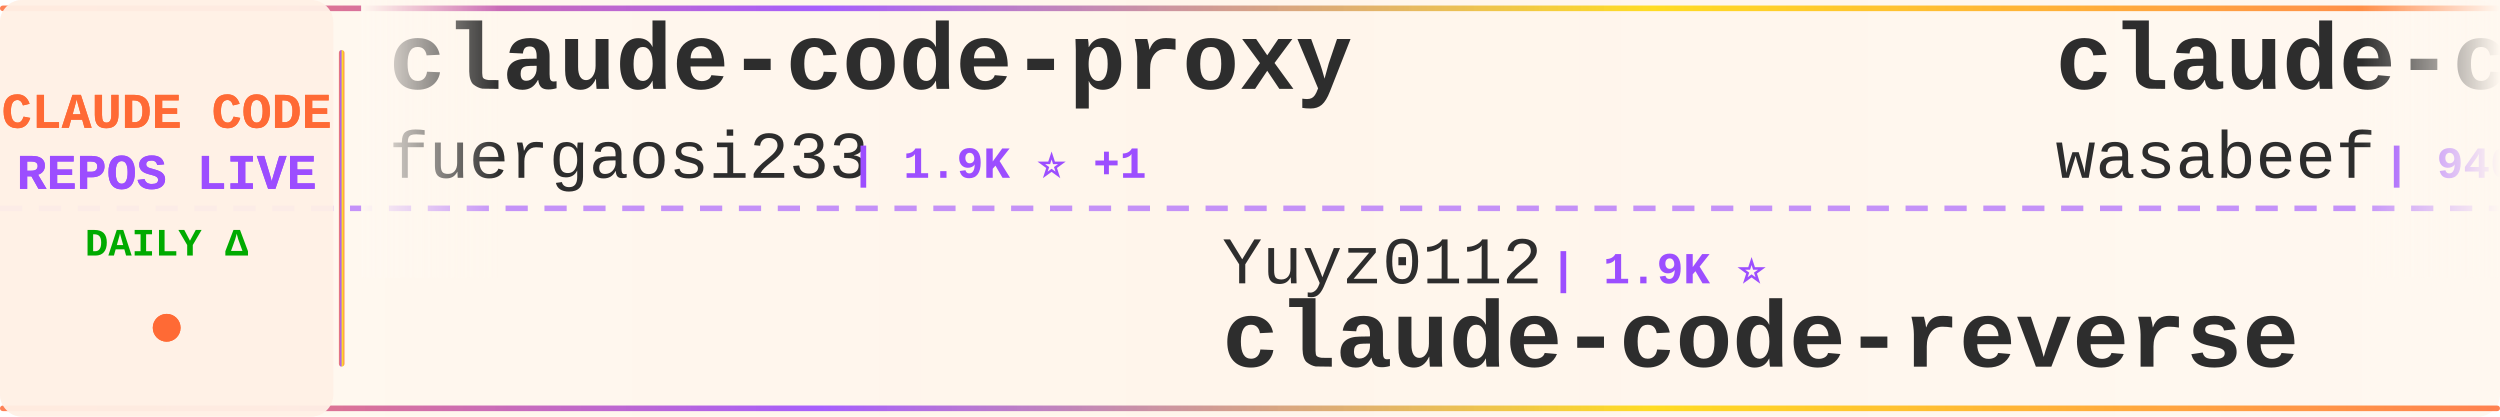
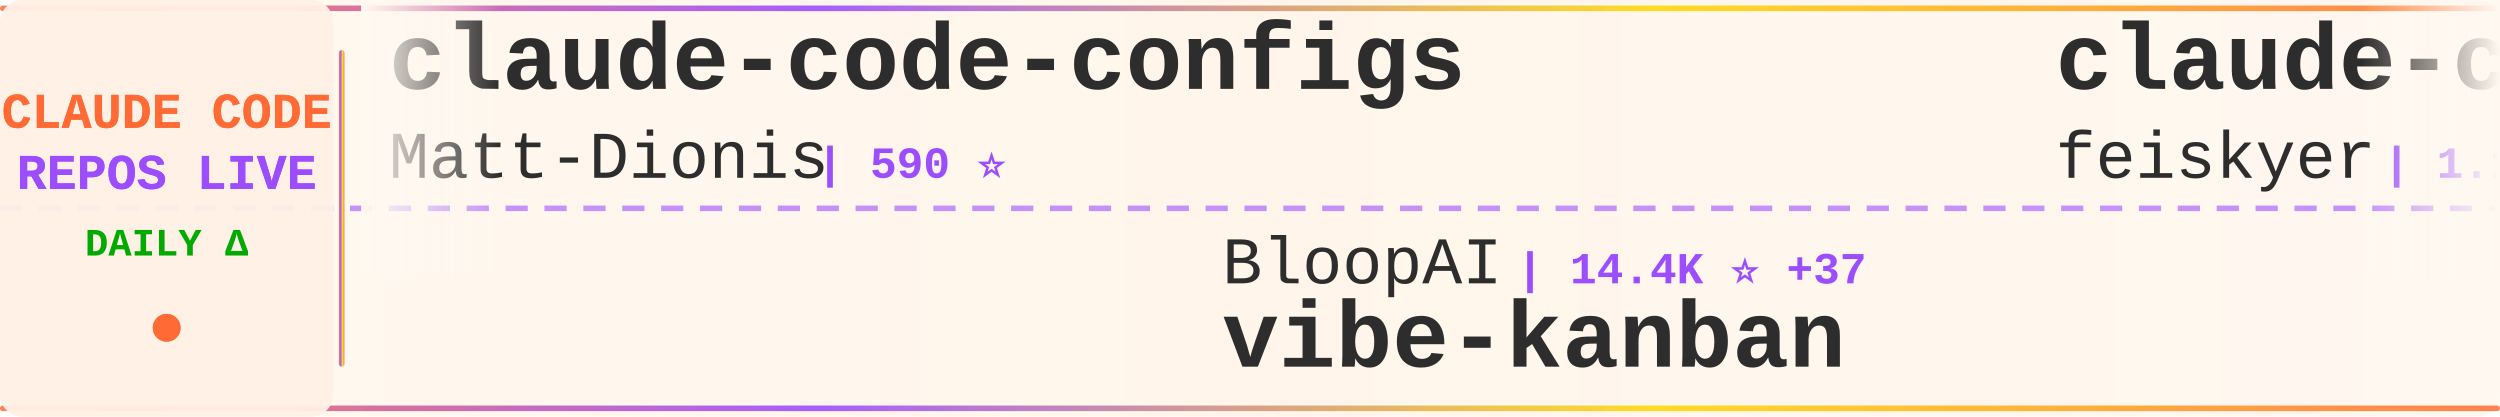
<svg xmlns="http://www.w3.org/2000/svg" width="900" height="150">
  <defs>
    <linearGradient id="tickerBg" x1="0%" y1="0%" x2="100%" y2="0%">
      <stop offset="0%" style="stop-color:#fff8f0;stop-opacity:0.98" />
      <stop offset="50%" style="stop-color:#fff5eb;stop-opacity:1" />
      <stop offset="100%" style="stop-color:#fff8f0;stop-opacity:0.98" />
    </linearGradient>
    <linearGradient id="borderGrad" x1="0%" y1="0%" x2="100%" y2="0%">
      <stop offset="0%" style="stop-color:#FF6B35;stop-opacity:0.85">
        <animate attributeName="stop-opacity" values="0.85;1;0.85" dur="2s" repeatCount="indefinite" />
      </stop>
      <stop offset="33%" style="stop-color:#9C4EFF;stop-opacity:0.9">
        <animate attributeName="stop-opacity" values="0.9;1;0.9" dur="2.2s" repeatCount="indefinite" />
      </stop>
      <stop offset="66%" style="stop-color:#FFD700;stop-opacity:0.85">
        <animate attributeName="stop-opacity" values="0.85;1;0.85" dur="1.8s" repeatCount="indefinite" />
      </stop>
      <stop offset="100%" style="stop-color:#FF6B35;stop-opacity:0.85">
        <animate attributeName="stop-opacity" values="0.85;1;0.85" dur="2s" repeatCount="indefinite" />
      </stop>
    </linearGradient>
    <filter id="textGlow">
      <feGaussianBlur stdDeviation="0.15" result="coloredBlur" />
      <feMerge>
        <feMergeNode in="coloredBlur" />
        <feMergeNode in="SourceGraphic" />
      </feMerge>
    </filter>
    <filter id="metricGlow">
      <feGaussianBlur stdDeviation="0.2" result="coloredBlur" />
      <feMerge>
        <feMergeNode in="coloredBlur" />
        <feMergeNode in="SourceGraphic" />
      </feMerge>
    </filter>
    <linearGradient id="leftFade" x1="0%" y1="0%" x2="100%" y2="0%">
      <stop offset="0%" style="stop-color:#fff8f0;stop-opacity:1" />
      <stop offset="100%" style="stop-color:#fff8f0;stop-opacity:0" />
    </linearGradient>
    <linearGradient id="rightFade" x1="0%" y1="0%" x2="100%" y2="0%">
      <stop offset="0%" style="stop-color:#fff8f0;stop-opacity:0" />
      <stop offset="100%" style="stop-color:#fff8f0;stop-opacity:1" />
    </linearGradient>
  </defs>
  <rect width="900" height="150" fill="url(#tickerBg)" rx="8" />
  <rect x="0" y="2" width="900" height="2" fill="url(#borderGrad)" rx="1" />
  <rect x="0" y="146" width="900" height="2" fill="url(#borderGrad)" rx="1" />
  <line x1="0" y1="75" x2="900" y2="75" stroke="#9C4EFF" stroke-width="2" stroke-dasharray="8 6" opacity="0.6" />
  <rect x="0" y="0" width="120" height="150" fill="#fff0e6" opacity="0.95" rx="8" />
  <text x="60" y="46" font-family="'Courier New', monospace" font-size="18" font-weight="bold" fill="#FF6B35" text-anchor="middle" filter="url(#textGlow)">
    CLAUDE CODE
  </text>
  <text x="60" y="68" font-family="'Courier New', monospace" font-size="18" font-weight="bold" fill="#9C4EFF" text-anchor="middle" filter="url(#textGlow)">
    REPOS LIVE
  </text>
  <text x="60" y="92" font-family="'Courier New', monospace" font-size="14" font-weight="bold" fill="#00aa00" text-anchor="middle">
    DAILY Δ
  </text>
  <circle cx="60" cy="118" r="5" fill="#FF6B35" filter="url(#metricGlow)">
    <animate attributeName="r" values="4;6;4" dur="1.5s" repeatCount="indefinite" />
    <animate attributeName="opacity" values="0.6;1;0.6" dur="1.5s" repeatCount="indefinite" />
  </circle>
  <rect x="122" y="18" width="2" height="114" fill="url(#borderGrad)" rx="1" />
  <clipPath id="tickerClip">
    <rect x="130" y="0" width="770" height="150" />
  </clipPath>
  <g clip-path="url(#tickerClip)">
    <g id="tickerItems">
      <animateTransform attributeName="transform" attributeType="XML" type="translate" from="0 0" to="-3000 0" dur="54s" repeatCount="indefinite" />
      <g transform="translate(0, 0)">
-         <text x="140" y="32" font-family="'Courier New', monospace" font-size="34" font-weight="bold" fill="#2d2d2d">claude-code-proxy</text>
-         <text x="140" y="64" font-family="'Courier New', monospace" font-size="24" font-weight="normal" fill="#2d2d2d" opacity="1.0">fuergaosi233</text>
-         <text x="306" y="64" font-family="'Courier New', monospace" font-size="16" font-weight="bold" fill="#9C4EFF"> | 1.9K ⭐ +1</text>
+         <text x="140" y="32" font-family="'Courier New', monospace" font-size="34" font-weight="bold" fill="#2d2d2d">claude-code-configs</text>
+         <text x="140" y="64" font-family="'Courier New', monospace" font-size="24" font-weight="normal" fill="#2d2d2d" opacity="1.0">Matt-Dionis</text>
+         <text x="294" y="64" font-family="'Courier New', monospace" font-size="16" font-weight="bold" fill="#9C4EFF"> | 590 ⭐</text>
      </g>
      <g transform="translate(300, 0)">
-         <text x="140" y="102" font-family="'Courier New', monospace" font-size="24" font-weight="normal" fill="#2d2d2d" opacity="1.0">Yuyz0112</text>
-         <text x="258" y="102" font-family="'Courier New', monospace" font-size="16" font-weight="bold" fill="#9C4EFF"> | 1.9K ⭐</text>
-         <text x="140" y="132" font-family="'Courier New', monospace" font-size="34" font-weight="bold" fill="#2d2d2d">claude-code-reverse</text>
+         <text x="140" y="102" font-family="'Courier New', monospace" font-size="24" font-weight="normal" fill="#2d2d2d" opacity="1.0">BloopAI</text>
+         <text x="246" y="102" font-family="'Courier New', monospace" font-size="16" font-weight="bold" fill="#9C4EFF"> | 14.4K ⭐ +37</text>
+         <text x="140" y="132" font-family="'Courier New', monospace" font-size="34" font-weight="bold" fill="#2d2d2d">vibe-kanban</text>
      </g>
      <g transform="translate(600, 0)">
-         <text x="140" y="32" font-family="'Courier New', monospace" font-size="34" font-weight="bold" fill="#2d2d2d">claude-code-cookbook</text>
-         <text x="140" y="64" font-family="'Courier New', monospace" font-size="24" font-weight="normal" fill="#2d2d2d" opacity="1.0">wasabeef</text>
-         <text x="258" y="64" font-family="'Courier New', monospace" font-size="16" font-weight="bold" fill="#9C4EFF"> | 940 ⭐ +2</text>
+         <text x="140" y="32" font-family="'Courier New', monospace" font-size="34" font-weight="bold" fill="#2d2d2d">claude-code-settings</text>
+         <text x="140" y="64" font-family="'Courier New', monospace" font-size="24" font-weight="normal" fill="#2d2d2d" opacity="1.0">feiskyer</text>
+         <text x="258" y="64" font-family="'Courier New', monospace" font-size="16" font-weight="bold" fill="#9C4EFF"> | 1.1K ⭐ +1</text>
      </g>
      <g transform="translate(900, 0)">
-         <text x="140" y="102" font-family="'Courier New', monospace" font-size="24" font-weight="normal" fill="#2d2d2d" opacity="1.0">siteboon</text>
-         <text x="258" y="102" font-family="'Courier New', monospace" font-size="16" font-weight="bold" fill="#9C4EFF"> | 5.4K ⭐ +4</text>
-         <text x="140" y="132" font-family="'Courier New', monospace" font-size="34" font-weight="bold" fill="#2d2d2d">claudecodeui</text>
+         <text x="140" y="102" font-family="'Courier New', monospace" font-size="24" font-weight="normal" fill="#2d2d2d" opacity="1.0">zhukunpenglinyutong</text>
+         <text x="390" y="102" font-family="'Courier New', monospace" font-size="16" font-weight="bold" fill="#9C4EFF"> | 606 ⭐</text>
+         <text x="140" y="132" font-family="'Courier New', monospace" font-size="34" font-weight="bold" fill="#2d2d2d">idea-claude-code-gui</text>
      </g>
      <g transform="translate(1200, 0)">
-         <text x="140" y="32" font-family="'Courier New', monospace" font-size="34" font-weight="bold" fill="#2d2d2d">edmunds-claude-code</text>
-         <text x="140" y="64" font-family="'Courier New', monospace" font-size="24" font-weight="normal" fill="#2d2d2d" opacity="1.0">edmund-io</text>
-         <text x="270" y="64" font-family="'Courier New', monospace" font-size="16" font-weight="bold" fill="#9C4EFF"> | 864 ⭐ +1</text>
+         <text x="140" y="32" font-family="'Courier New', monospace" font-size="34" font-weight="bold" fill="#2d2d2d">claude-worker-proxy</text>
+         <text x="140" y="64" font-family="'Courier New', monospace" font-size="24" font-weight="normal" fill="#2d2d2d" opacity="1.0">glidea</text>
+         <text x="234" y="64" font-family="'Courier New', monospace" font-size="16" font-weight="bold" fill="#9C4EFF"> | 239 ⭐</text>
      </g>
      <g transform="translate(1500, 0)">
-         <text x="140" y="102" font-family="'Courier New', monospace" font-size="24" font-weight="normal" fill="#2d2d2d" opacity="1.0">catlog22</text>
-         <text x="258" y="102" font-family="'Courier New', monospace" font-size="16" font-weight="bold" fill="#9C4EFF"> | 894 ⭐</text>
-         <text x="140" y="132" font-family="'Courier New', monospace" font-size="34" font-weight="bold" fill="#2d2d2d">Claude-Code-Workflow</text>
+         <text x="140" y="102" font-family="'Courier New', monospace" font-size="24" font-weight="normal" fill="#2d2d2d" opacity="1.0">fuergaosi233</text>
+         <text x="306" y="102" font-family="'Courier New', monospace" font-size="16" font-weight="bold" fill="#9C4EFF"> | 1.9K ⭐ +1</text>
+         <text x="140" y="132" font-family="'Courier New', monospace" font-size="34" font-weight="bold" fill="#2d2d2d">claude-code-proxy</text>
      </g>
      <g transform="translate(1800, 0)">
-         <text x="140" y="32" font-family="'Courier New', monospace" font-size="34" font-weight="bold" fill="#2d2d2d">zcf</text>
-         <text x="140" y="64" font-family="'Courier New', monospace" font-size="24" font-weight="normal" fill="#2d2d2d" opacity="1.0">UfoMiao</text>
-         <text x="246" y="64" font-family="'Courier New', monospace" font-size="16" font-weight="bold" fill="#9C4EFF"> | 5.1K ⭐</text>
+         <text x="140" y="32" font-family="'Courier New', monospace" font-size="34" font-weight="bold" fill="#2d2d2d">claude-code-mastering</text>
+         <text x="140" y="64" font-family="'Courier New', monospace" font-size="24" font-weight="normal" fill="#2d2d2d" opacity="1.0">revfactory</text>
+         <text x="282" y="64" font-family="'Courier New', monospace" font-size="16" font-weight="bold" fill="#9C4EFF"> | 733 ⭐</text>
      </g>
      <g transform="translate(2100, 0)">
-         <text x="140" y="102" font-family="'Courier New', monospace" font-size="24" font-weight="normal" fill="#2d2d2d" opacity="1.0">upstash</text>
-         <text x="246" y="102" font-family="'Courier New', monospace" font-size="16" font-weight="bold" fill="#9C4EFF"> | 41.4K ⭐ +25</text>
-         <text x="140" y="132" font-family="'Courier New', monospace" font-size="34" font-weight="bold" fill="#2d2d2d">context7</text>
+         <text x="140" y="102" font-family="'Courier New', monospace" font-size="24" font-weight="normal" fill="#2d2d2d" opacity="1.0">anthropics</text>
+         <text x="282" y="102" font-family="'Courier New', monospace" font-size="16" font-weight="bold" fill="#9C4EFF"> | 1.1K ⭐ +4</text>
+         <text x="140" y="132" font-family="'Courier New', monospace" font-size="34" font-weight="bold" fill="#2d2d2d">claude-agent-sdk-demos</text>
      </g>
      <g transform="translate(2400, 0)">
-         <text x="140" y="32" font-family="'Courier New', monospace" font-size="34" font-weight="bold" fill="#2d2d2d">claude-code-requirements...</text>
-         <text x="140" y="64" font-family="'Courier New', monospace" font-size="24" font-weight="normal" fill="#2d2d2d" opacity="1.0">rizethereum</text>
-         <text x="294" y="64" font-family="'Courier New', monospace" font-size="16" font-weight="bold" fill="#9C4EFF"> | 1.7K ⭐</text>
+         <text x="140" y="32" font-family="'Courier New', monospace" font-size="34" font-weight="bold" fill="#2d2d2d">ralph-claude-code</text>
+         <text x="140" y="64" font-family="'Courier New', monospace" font-size="24" font-weight="normal" fill="#2d2d2d" opacity="1.0">frankbria</text>
+         <text x="270" y="64" font-family="'Courier New', monospace" font-size="16" font-weight="bold" fill="#9C4EFF"> | 961 ⭐ +41</text>
      </g>
      <g transform="translate(2700, 0)">
-         <text x="140" y="102" font-family="'Courier New', monospace" font-size="24" font-weight="normal" fill="#2d2d2d" opacity="1.0">anomalyco</text>
-         <text x="270" y="102" font-family="'Courier New', monospace" font-size="16" font-weight="bold" fill="#9C4EFF"> | 57.3K ⭐ +322</text>
-         <text x="140" y="132" font-family="'Courier New', monospace" font-size="34" font-weight="bold" fill="#2d2d2d">opencode</text>
+         <text x="140" y="102" font-family="'Courier New', monospace" font-size="24" font-weight="normal" fill="#2d2d2d" opacity="1.0">0xfurai</text>
+         <text x="246" y="102" font-family="'Courier New', monospace" font-size="16" font-weight="bold" fill="#9C4EFF"> | 621 ⭐</text>
+         <text x="140" y="132" font-family="'Courier New', monospace" font-size="34" font-weight="bold" fill="#2d2d2d">claude-code-subagents</text>
      </g>
      <g transform="translate(3000, 0)">
-         <text x="140" y="32" font-family="'Courier New', monospace" font-size="34" font-weight="bold" fill="#2d2d2d">claude-code-proxy</text>
-         <text x="140" y="64" font-family="'Courier New', monospace" font-size="24" font-weight="normal" fill="#2d2d2d" opacity="1.0">fuergaosi233</text>
-         <text x="306" y="64" font-family="'Courier New', monospace" font-size="16" font-weight="bold" fill="#9C4EFF"> | 1.9K ⭐ +1</text>
+         <text x="140" y="32" font-family="'Courier New', monospace" font-size="34" font-weight="bold" fill="#2d2d2d">claude-code-configs</text>
+         <text x="140" y="64" font-family="'Courier New', monospace" font-size="24" font-weight="normal" fill="#2d2d2d" opacity="1.0">Matt-Dionis</text>
+         <text x="294" y="64" font-family="'Courier New', monospace" font-size="16" font-weight="bold" fill="#9C4EFF"> | 590 ⭐</text>
      </g>
      <g transform="translate(3300, 0)">
-         <text x="140" y="102" font-family="'Courier New', monospace" font-size="24" font-weight="normal" fill="#2d2d2d" opacity="1.0">Yuyz0112</text>
-         <text x="258" y="102" font-family="'Courier New', monospace" font-size="16" font-weight="bold" fill="#9C4EFF"> | 1.9K ⭐</text>
-         <text x="140" y="132" font-family="'Courier New', monospace" font-size="34" font-weight="bold" fill="#2d2d2d">claude-code-reverse</text>
+         <text x="140" y="102" font-family="'Courier New', monospace" font-size="24" font-weight="normal" fill="#2d2d2d" opacity="1.0">BloopAI</text>
+         <text x="246" y="102" font-family="'Courier New', monospace" font-size="16" font-weight="bold" fill="#9C4EFF"> | 14.4K ⭐ +37</text>
+         <text x="140" y="132" font-family="'Courier New', monospace" font-size="34" font-weight="bold" fill="#2d2d2d">vibe-kanban</text>
      </g>
      <g transform="translate(3600, 0)">
-         <text x="140" y="32" font-family="'Courier New', monospace" font-size="34" font-weight="bold" fill="#2d2d2d">claude-code-cookbook</text>
-         <text x="140" y="64" font-family="'Courier New', monospace" font-size="24" font-weight="normal" fill="#2d2d2d" opacity="1.0">wasabeef</text>
-         <text x="258" y="64" font-family="'Courier New', monospace" font-size="16" font-weight="bold" fill="#9C4EFF"> | 940 ⭐ +2</text>
+         <text x="140" y="32" font-family="'Courier New', monospace" font-size="34" font-weight="bold" fill="#2d2d2d">claude-code-settings</text>
+         <text x="140" y="64" font-family="'Courier New', monospace" font-size="24" font-weight="normal" fill="#2d2d2d" opacity="1.0">feiskyer</text>
+         <text x="258" y="64" font-family="'Courier New', monospace" font-size="16" font-weight="bold" fill="#9C4EFF"> | 1.1K ⭐ +1</text>
      </g>
      <g transform="translate(3900, 0)">
-         <text x="140" y="102" font-family="'Courier New', monospace" font-size="24" font-weight="normal" fill="#2d2d2d" opacity="1.0">siteboon</text>
-         <text x="258" y="102" font-family="'Courier New', monospace" font-size="16" font-weight="bold" fill="#9C4EFF"> | 5.4K ⭐ +4</text>
-         <text x="140" y="132" font-family="'Courier New', monospace" font-size="34" font-weight="bold" fill="#2d2d2d">claudecodeui</text>
+         <text x="140" y="102" font-family="'Courier New', monospace" font-size="24" font-weight="normal" fill="#2d2d2d" opacity="1.0">zhukunpenglinyutong</text>
+         <text x="390" y="102" font-family="'Courier New', monospace" font-size="16" font-weight="bold" fill="#9C4EFF"> | 606 ⭐</text>
+         <text x="140" y="132" font-family="'Courier New', monospace" font-size="34" font-weight="bold" fill="#2d2d2d">idea-claude-code-gui</text>
      </g>
    </g>
  </g>
  <rect x="130" y="0" width="50" height="100" fill="url(#leftFade)" />
  <rect x="850" y="0" width="50" height="100" fill="url(#rightFade)" />
</svg>
